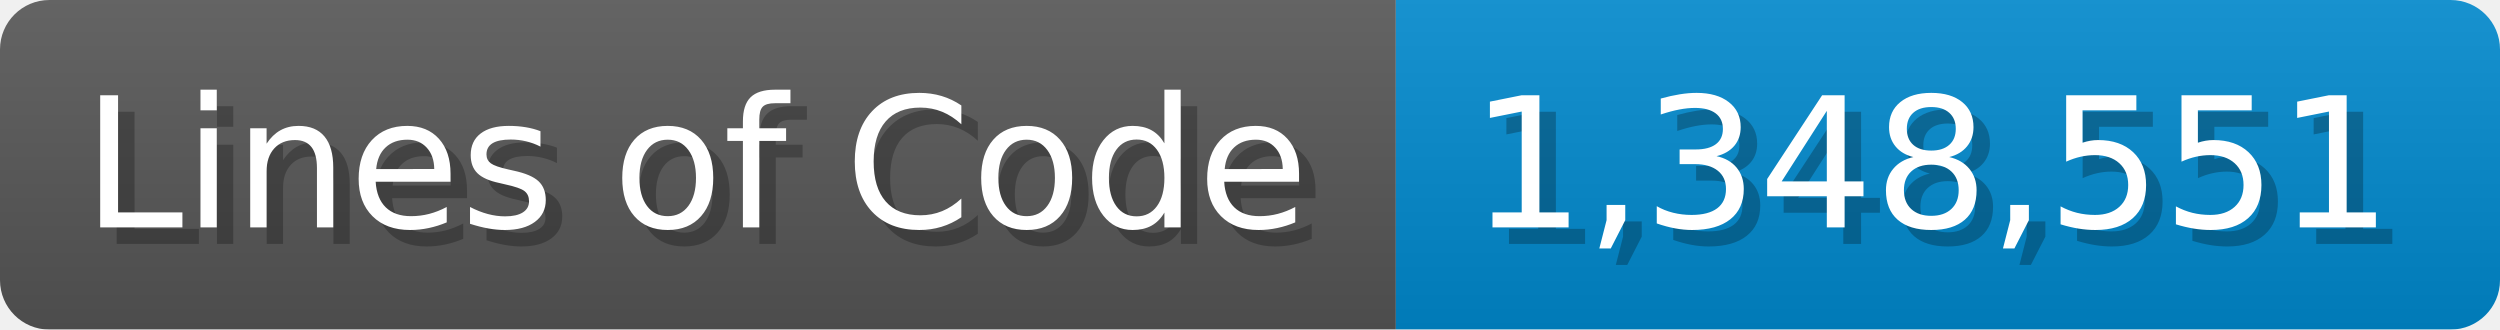
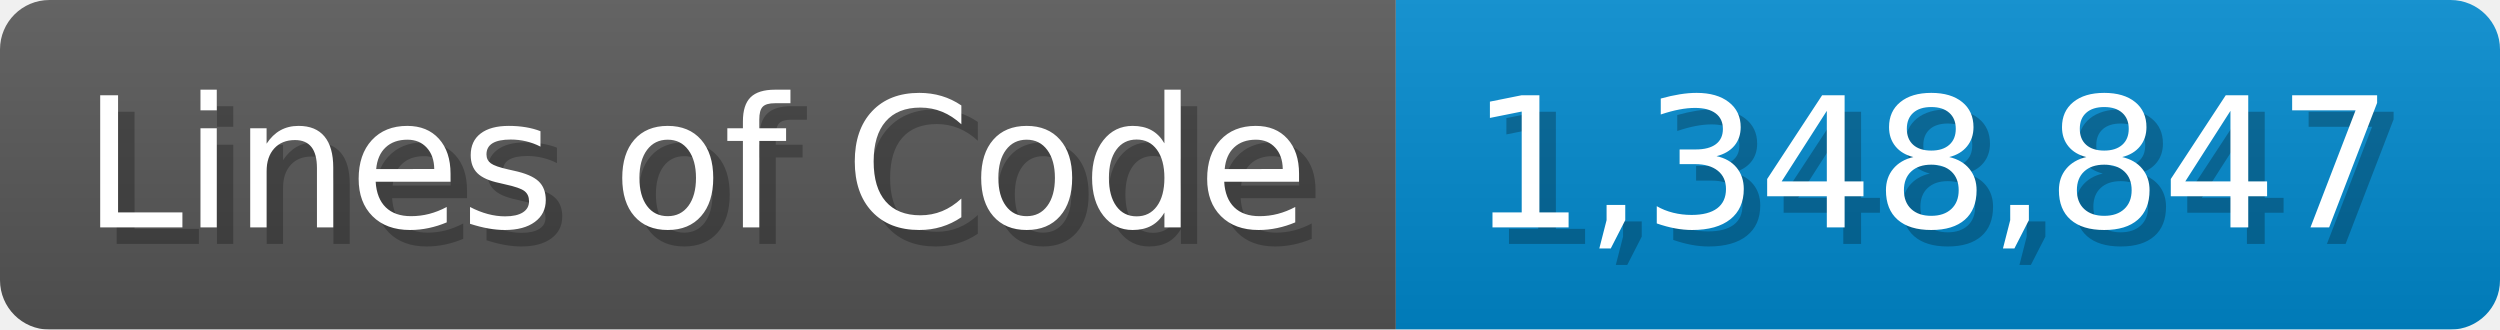
<svg xmlns="http://www.w3.org/2000/svg" width="151.7" height="20" viewBox="0 0 1517 200">
  <linearGradient id="a" x2="0" y2="100%">
    <stop offset="0" stop-opacity=".1" stop-color="#EEE" />
    <stop offset="1" stop-opacity=".1" />
  </linearGradient>
  <mask id="m">
    <rect width="1517" height="200" rx="30" fill="#FFF" />
  </mask>
  <g mask="url(#m)">
    <rect width="847" height="200" fill="#555" />
    <rect width="670" height="200" fill="#08C" x="847" />
    <rect width="1517" height="200" fill="url(#a)" />
  </g>
  <g fill="#fff" text-anchor="start" font-family="Verdana,DejaVu Sans,sans-serif" font-size="110">
    <text x="60" y="148" textLength="747" fill="#000" opacity="0.25">Lines of Code</text>
    <text x="50" y="138" textLength="747">Lines of Code</text>
-     <text x="902" y="148" textLength="570" fill="#000" opacity="0.25">1,348,551</text>
-     <text x="892" y="138" textLength="570">1,348,551</text>
+     <text x="902" y="148" textLength="570" fill="#000" opacity="0.25">1,348,847</text>
+     <text x="892" y="138" textLength="570">1,348,847</text>
  </g>
</svg>
